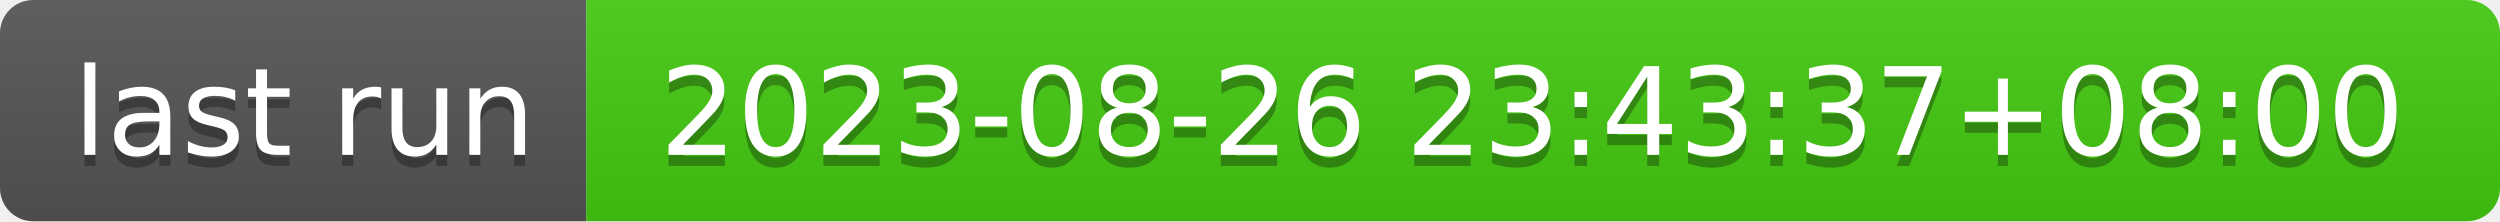
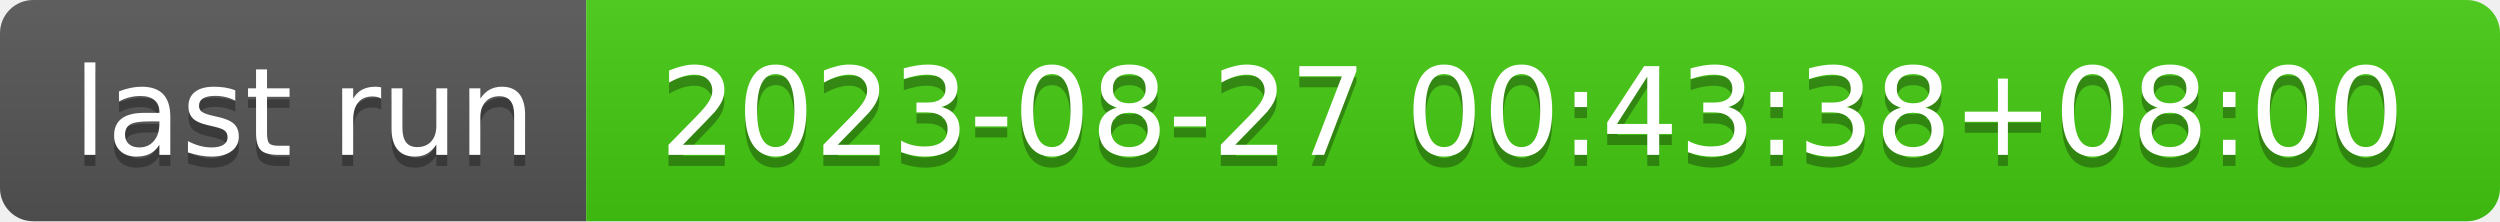
- <svg xmlns="http://www.w3.org/2000/svg" width="226" height="20" role="img" aria-label="last run: 2023-08-26 23:43:37+08:00">
+ <svg xmlns="http://www.w3.org/2000/svg" width="226" height="20" role="img" aria-label="last run: 2023-08-27 00:43:38+08:00">
  <linearGradient id="s" x2="0" y2="100%">
    <stop offset="0" stop-color="#bbb" stop-opacity=".1" />
    <stop offset="1" stop-opacity=".1" />
  </linearGradient>
  <clipPath id="r">
    <rect width="226" height="20" rx="3" fill="#fff" />
  </clipPath>
  <g clip-path="url(#r)">
    <rect width="53" height="20" fill="#555" />
    <rect x="53" width="173" height="20" fill="#4c1" />
    <rect width="226" height="20" fill="url(#s)" />
  </g>
  <g fill="#fff" text-anchor="middle" font-family="Verdana,Geneva,DejaVu Sans,sans-serif" text-rendering="geometricPrecision" font-size="110">
    <text aria-hidden="true" x="275" y="150" fill="#010101" fill-opacity=".3" transform="scale(.1)" textLength="430">last run</text>
    <text x="275" y="140" transform="scale(.1)" fill="#fff" textLength="430">last run</text>
-     <text aria-hidden="true" x="1385" y="150" fill="#010101" fill-opacity=".3" transform="scale(.1)" textLength="1630">2023-08-26 23:43:37+08:00</text>
-     <text x="1385" y="140" transform="scale(.1)" fill="#fff" textLength="1630">2023-08-26 23:43:37+08:00</text>
+     <text aria-hidden="true" x="1385" y="150" fill="#010101" fill-opacity=".3" transform="scale(.1)" textLength="1630">2023-08-27 00:43:38+08:00</text>
+     <text x="1385" y="140" transform="scale(.1)" fill="#fff" textLength="1630">2023-08-27 00:43:38+08:00</text>
  </g>
</svg>
